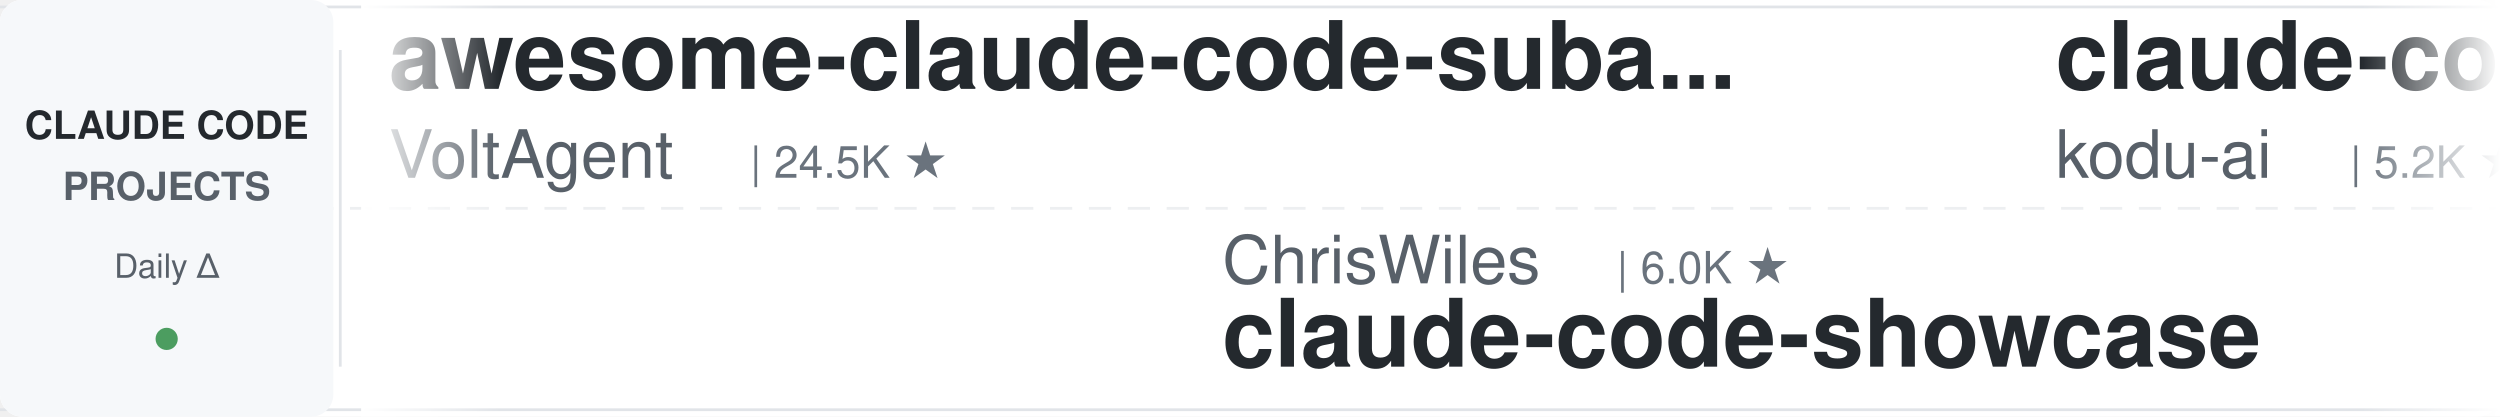
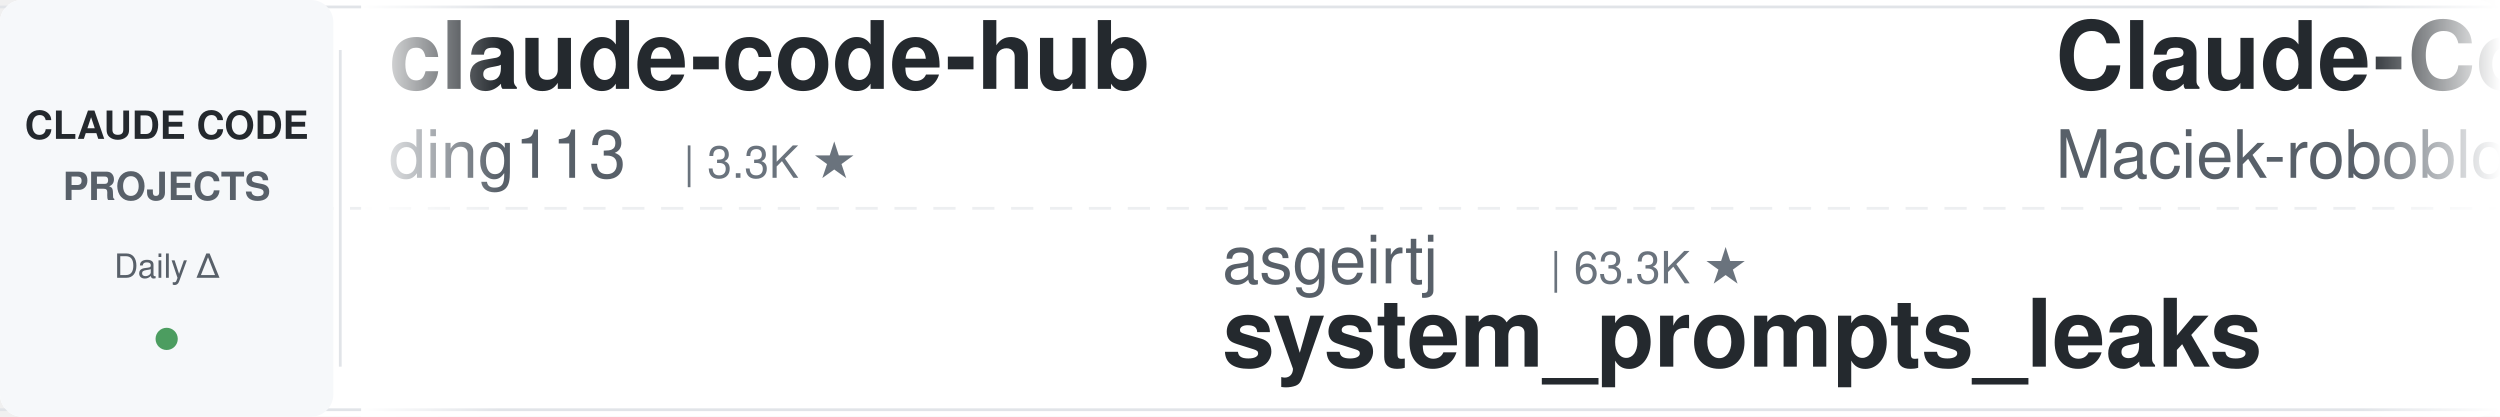
<svg xmlns="http://www.w3.org/2000/svg" width="900" height="150">
  <defs>
    <linearGradient id="leftFade" x1="0%" y1="0%" x2="100%" y2="0%">
      <stop offset="0%" style="stop-color:#ffffff;stop-opacity:1" />
      <stop offset="100%" style="stop-color:#ffffff;stop-opacity:0" />
    </linearGradient>
    <linearGradient id="rightFade" x1="0%" y1="0%" x2="100%" y2="0%">
      <stop offset="0%" style="stop-color:#ffffff;stop-opacity:0" />
      <stop offset="100%" style="stop-color:#ffffff;stop-opacity:1" />
    </linearGradient>
  </defs>
  <rect width="900" height="150" fill="#ffffff" rx="8" />
  <rect x="0" y="2" width="900" height="1" fill="#e1e4e8" />
  <rect x="0" y="147" width="900" height="1" fill="#e1e4e8" />
  <line x1="0" y1="75" x2="900" y2="75" stroke="#e1e4e8" stroke-width="1" stroke-dasharray="8 6" opacity="0.6" />
  <rect x="0" y="0" width="120" height="150" fill="#f6f8fa" rx="8" />
  <text x="60" y="50" font-family="-apple-system, BlinkMacSystemFont, 'Segoe UI', Helvetica, Arial, sans-serif" font-size="14" font-weight="600" fill="#24292e" text-anchor="middle">CLAUDE CODE</text>
  <text x="60" y="72" font-family="-apple-system, BlinkMacSystemFont, 'Segoe UI', Helvetica, Arial, sans-serif" font-size="14" font-weight="600" fill="#586069" text-anchor="middle">PROJECTS</text>
  <text x="60" y="100" font-family="-apple-system, BlinkMacSystemFont, 'Segoe UI', Helvetica, Arial, sans-serif" font-size="12" font-weight="500" fill="#586069" text-anchor="middle">Daily Δ</text>
  <circle cx="60" cy="122" r="4" fill="#22863a" opacity="0.8" />
  <rect x="122" y="18" width="1" height="114" fill="#e1e4e8" />
  <clipPath id="tickerClip">
    <rect x="130" y="0" width="770" height="150" />
  </clipPath>
  <g clip-path="url(#tickerClip)">
    <g id="tickerItems">
      <animateTransform attributeName="transform" attributeType="XML" type="translate" from="0 0" to="-3000 0" dur="54s" repeatCount="indefinite" />
      <g transform="translate(0, 0)">
-         <text x="140" y="32" font-family="-apple-system, BlinkMacSystemFont, 'Segoe UI', Helvetica, Arial, sans-serif" font-size="34" font-weight="600" fill="#24292e">awesome-claude-code-suba...</text>
-         <text x="140" y="64" font-family="-apple-system, BlinkMacSystemFont, 'Segoe UI', Helvetica, Arial, sans-serif" font-size="24" font-weight="400" fill="#586069">VoltAgent</text>
-         <text x="270" y="64" font-family="-apple-system, BlinkMacSystemFont, 'Segoe UI', Helvetica, Arial, sans-serif" font-size="16" font-weight="500" fill="#6a737d">| 24.5K ★</text>
+         <text x="140" y="32" font-family="-apple-system, BlinkMacSystemFont, 'Segoe UI', Helvetica, Arial, sans-serif" font-size="34" font-weight="600" fill="#24292e">claude-code-hub</text>
+         <text x="140" y="64" font-family="-apple-system, BlinkMacSystemFont, 'Segoe UI', Helvetica, Arial, sans-serif" font-size="24" font-weight="400" fill="#586069">ding113</text>
+         <text x="246" y="64" font-family="-apple-system, BlinkMacSystemFont, 'Segoe UI', Helvetica, Arial, sans-serif" font-size="16" font-weight="500" fill="#6a737d">| 3.3K ★</text>
      </g>
      <g transform="translate(300, 0)">
-         <text x="140" y="102" font-family="-apple-system, BlinkMacSystemFont, 'Segoe UI', Helvetica, Arial, sans-serif" font-size="24" font-weight="400" fill="#586069">ChrisWiles</text>
-         <text x="282" y="102" font-family="-apple-system, BlinkMacSystemFont, 'Segoe UI', Helvetica, Arial, sans-serif" font-size="16" font-weight="500" fill="#6a737d">| 6.0K ★</text>
-         <text x="140" y="132" font-family="-apple-system, BlinkMacSystemFont, 'Segoe UI', Helvetica, Arial, sans-serif" font-size="34" font-weight="600" fill="#24292e">claude-code-showcase</text>
+         <text x="140" y="102" font-family="-apple-system, BlinkMacSystemFont, 'Segoe UI', Helvetica, Arial, sans-serif" font-size="24" font-weight="400" fill="#586069">asgeirtj</text>
+         <text x="258" y="102" font-family="-apple-system, BlinkMacSystemFont, 'Segoe UI', Helvetica, Arial, sans-serif" font-size="16" font-weight="500" fill="#6a737d">| 63.3K ★</text>
+         <text x="140" y="132" font-family="-apple-system, BlinkMacSystemFont, 'Segoe UI', Helvetica, Arial, sans-serif" font-size="34" font-weight="600" fill="#24292e">system_prompts_leaks</text>
      </g>
      <g transform="translate(600, 0)">
-         <text x="140" y="32" font-family="-apple-system, BlinkMacSystemFont, 'Segoe UI', Helvetica, Arial, sans-serif" font-size="34" font-weight="600" fill="#24292e">claude-coder</text>
-         <text x="140" y="64" font-family="-apple-system, BlinkMacSystemFont, 'Segoe UI', Helvetica, Arial, sans-serif" font-size="24" font-weight="400" fill="#586069">kodu-ai</text>
-         <text x="246" y="64" font-family="-apple-system, BlinkMacSystemFont, 'Segoe UI', Helvetica, Arial, sans-serif" font-size="16" font-weight="500" fill="#6a737d">| 5.2K ★</text>
+         <text x="140" y="32" font-family="-apple-system, BlinkMacSystemFont, 'Segoe UI', Helvetica, Arial, sans-serif" font-size="34" font-weight="600" fill="#24292e">Claude-Code-Usage-Monito...</text>
+         <text x="140" y="64" font-family="-apple-system, BlinkMacSystemFont, 'Segoe UI', Helvetica, Arial, sans-serif" font-size="24" font-weight="400" fill="#586069">Maciek-roboblog</text>
+         <text x="342" y="64" font-family="-apple-system, BlinkMacSystemFont, 'Segoe UI', Helvetica, Arial, sans-serif" font-size="16" font-weight="500" fill="#6a737d">| 8.6K ★</text>
      </g>
      <g transform="translate(900, 0)">
-         <text x="140" y="102" font-family="-apple-system, BlinkMacSystemFont, 'Segoe UI', Helvetica, Arial, sans-serif" font-size="24" font-weight="400" fill="#586069">fuergaosi233</text>
-         <text x="306" y="102" font-family="-apple-system, BlinkMacSystemFont, 'Segoe UI', Helvetica, Arial, sans-serif" font-size="16" font-weight="500" fill="#6a737d">| 2.8K ★</text>
-         <text x="140" y="132" font-family="-apple-system, BlinkMacSystemFont, 'Segoe UI', Helvetica, Arial, sans-serif" font-size="34" font-weight="600" fill="#24292e">claude-code-proxy</text>
+         <text x="140" y="102" font-family="-apple-system, BlinkMacSystemFont, 'Segoe UI', Helvetica, Arial, sans-serif" font-size="24" font-weight="400" fill="#586069">ykdojo</text>
+         <text x="234" y="102" font-family="-apple-system, BlinkMacSystemFont, 'Segoe UI', Helvetica, Arial, sans-serif" font-size="16" font-weight="500" fill="#6a737d">| 9.8K ★</text>
+         <text x="140" y="132" font-family="-apple-system, BlinkMacSystemFont, 'Segoe UI', Helvetica, Arial, sans-serif" font-size="34" font-weight="600" fill="#24292e">claude-code-tips</text>
      </g>
      <g transform="translate(1200, 0)">
-         <text x="140" y="32" font-family="-apple-system, BlinkMacSystemFont, 'Segoe UI', Helvetica, Arial, sans-serif" font-size="34" font-weight="600" fill="#24292e">claude-code-system-promp...</text>
-         <text x="140" y="64" font-family="-apple-system, BlinkMacSystemFont, 'Segoe UI', Helvetica, Arial, sans-serif" font-size="24" font-weight="400" fill="#586069">Piebald-AI</text>
-         <text x="282" y="64" font-family="-apple-system, BlinkMacSystemFont, 'Segoe UI', Helvetica, Arial, sans-serif" font-size="16" font-weight="500" fill="#6a737d">| 12.4K ★</text>
+         <text x="140" y="32" font-family="-apple-system, BlinkMacSystemFont, 'Segoe UI', Helvetica, Arial, sans-serif" font-size="34" font-weight="600" fill="#24292e">claude-code-router</text>
+         <text x="140" y="64" font-family="-apple-system, BlinkMacSystemFont, 'Segoe UI', Helvetica, Arial, sans-serif" font-size="24" font-weight="400" fill="#586069">musistudio</text>
+         <text x="282" y="64" font-family="-apple-system, BlinkMacSystemFont, 'Segoe UI', Helvetica, Arial, sans-serif" font-size="16" font-weight="500" fill="#6a737d">| 36.8K ★</text>
      </g>
      <g transform="translate(1500, 0)">
-         <text x="140" y="102" font-family="-apple-system, BlinkMacSystemFont, 'Segoe UI', Helvetica, Arial, sans-serif" font-size="24" font-weight="400" fill="#586069">anthropics</text>
-         <text x="282" y="102" font-family="-apple-system, BlinkMacSystemFont, 'Segoe UI', Helvetica, Arial, sans-serif" font-size="16" font-weight="500" fill="#6a737d">| 170.8K ★</text>
-         <text x="140" y="132" font-family="-apple-system, BlinkMacSystemFont, 'Segoe UI', Helvetica, Arial, sans-serif" font-size="34" font-weight="600" fill="#24292e">skills</text>
+         <text x="140" y="102" font-family="-apple-system, BlinkMacSystemFont, 'Segoe UI', Helvetica, Arial, sans-serif" font-size="24" font-weight="400" fill="#586069">oboard</text>
+         <text x="234" y="102" font-family="-apple-system, BlinkMacSystemFont, 'Segoe UI', Helvetica, Arial, sans-serif" font-size="16" font-weight="500" fill="#6a737d">| 3.3K ★</text>
+         <text x="140" y="132" font-family="-apple-system, BlinkMacSystemFont, 'Segoe UI', Helvetica, Arial, sans-serif" font-size="34" font-weight="600" fill="#24292e">claude-code-rev</text>
      </g>
      <g transform="translate(1800, 0)">
-         <text x="140" y="32" font-family="-apple-system, BlinkMacSystemFont, 'Segoe UI', Helvetica, Arial, sans-serif" font-size="34" font-weight="600" fill="#24292e">claude-code-rev</text>
-         <text x="140" y="64" font-family="-apple-system, BlinkMacSystemFont, 'Segoe UI', Helvetica, Arial, sans-serif" font-size="24" font-weight="400" fill="#586069">oboard</text>
-         <text x="234" y="64" font-family="-apple-system, BlinkMacSystemFont, 'Segoe UI', Helvetica, Arial, sans-serif" font-size="16" font-weight="500" fill="#6a737d">| 3.3K ★</text>
+         <text x="140" y="32" font-family="-apple-system, BlinkMacSystemFont, 'Segoe UI', Helvetica, Arial, sans-serif" font-size="34" font-weight="600" fill="#24292e">claude-code-plugins-plus...</text>
+         <text x="140" y="64" font-family="-apple-system, BlinkMacSystemFont, 'Segoe UI', Helvetica, Arial, sans-serif" font-size="24" font-weight="400" fill="#586069">jeremylongshore</text>
+         <text x="342" y="64" font-family="-apple-system, BlinkMacSystemFont, 'Segoe UI', Helvetica, Arial, sans-serif" font-size="16" font-weight="500" fill="#6a737d">| 2.7K ★</text>
      </g>
      <g transform="translate(2100, 0)">
-         <text x="140" y="102" font-family="-apple-system, BlinkMacSystemFont, 'Segoe UI', Helvetica, Arial, sans-serif" font-size="24" font-weight="400" fill="#586069">huangserva</text>
-         <text x="282" y="102" font-family="-apple-system, BlinkMacSystemFont, 'Segoe UI', Helvetica, Arial, sans-serif" font-size="16" font-weight="500" fill="#6a737d">| 622 ★</text>
-         <text x="140" y="132" font-family="-apple-system, BlinkMacSystemFont, 'Segoe UI', Helvetica, Arial, sans-serif" font-size="34" font-weight="600" fill="#24292e">claude-code-cli</text>
+         <text x="140" y="102" font-family="-apple-system, BlinkMacSystemFont, 'Segoe UI', Helvetica, Arial, sans-serif" font-size="24" font-weight="400" fill="#586069">AICoderTudou</text>
+         <text x="306" y="102" font-family="-apple-system, BlinkMacSystemFont, 'Segoe UI', Helvetica, Arial, sans-serif" font-size="16" font-weight="500" fill="#6a737d">| 496 ★</text>
+         <text x="140" y="132" font-family="-apple-system, BlinkMacSystemFont, 'Segoe UI', Helvetica, Arial, sans-serif" font-size="34" font-weight="600" fill="#24292e">claude-code-tudou</text>
      </g>
      <g transform="translate(2400, 0)">
-         <text x="140" y="32" font-family="-apple-system, BlinkMacSystemFont, 'Segoe UI', Helvetica, Arial, sans-serif" font-size="34" font-weight="600" fill="#24292e">claude-code-cheat-sheet</text>
-         <text x="140" y="64" font-family="-apple-system, BlinkMacSystemFont, 'Segoe UI', Helvetica, Arial, sans-serif" font-size="24" font-weight="400" fill="#586069">Njengah</text>
-         <text x="246" y="64" font-family="-apple-system, BlinkMacSystemFont, 'Segoe UI', Helvetica, Arial, sans-serif" font-size="16" font-weight="500" fill="#6a737d">| 1.9K ★</text>
+         <text x="140" y="32" font-family="-apple-system, BlinkMacSystemFont, 'Segoe UI', Helvetica, Arial, sans-serif" font-size="34" font-weight="600" fill="#24292e">claude-code-guide</text>
+         <text x="140" y="64" font-family="-apple-system, BlinkMacSystemFont, 'Segoe UI', Helvetica, Arial, sans-serif" font-size="24" font-weight="400" fill="#586069">Cranot</text>
+         <text x="234" y="64" font-family="-apple-system, BlinkMacSystemFont, 'Segoe UI', Helvetica, Arial, sans-serif" font-size="16" font-weight="500" fill="#6a737d">| 2.9K ★</text>
      </g>
      <g transform="translate(2700, 0)">
-         <text x="140" y="102" font-family="-apple-system, BlinkMacSystemFont, 'Segoe UI', Helvetica, Arial, sans-serif" font-size="24" font-weight="400" fill="#586069">jqueryscript</text>
-         <text x="306" y="102" font-family="-apple-system, BlinkMacSystemFont, 'Segoe UI', Helvetica, Arial, sans-serif" font-size="16" font-weight="500" fill="#6a737d">| 502 ★</text>
-         <text x="140" y="132" font-family="-apple-system, BlinkMacSystemFont, 'Segoe UI', Helvetica, Arial, sans-serif" font-size="34" font-weight="600" fill="#24292e">awesome-claude-code</text>
+         <text x="140" y="102" font-family="-apple-system, BlinkMacSystemFont, 'Segoe UI', Helvetica, Arial, sans-serif" font-size="24" font-weight="400" fill="#586069">nicedreamzapp</text>
+         <text x="318" y="102" font-family="-apple-system, BlinkMacSystemFont, 'Segoe UI', Helvetica, Arial, sans-serif" font-size="16" font-weight="500" fill="#6a737d">| 3.2K ★</text>
+         <text x="140" y="132" font-family="-apple-system, BlinkMacSystemFont, 'Segoe UI', Helvetica, Arial, sans-serif" font-size="34" font-weight="600" fill="#24292e">claude-code-local</text>
      </g>
      <g transform="translate(3000, 0)">
-         <text x="140" y="32" font-family="-apple-system, BlinkMacSystemFont, 'Segoe UI', Helvetica, Arial, sans-serif" font-size="34" font-weight="600" fill="#24292e">awesome-claude-code-suba...</text>
-         <text x="140" y="64" font-family="-apple-system, BlinkMacSystemFont, 'Segoe UI', Helvetica, Arial, sans-serif" font-size="24" font-weight="400" fill="#586069">VoltAgent</text>
-         <text x="270" y="64" font-family="-apple-system, BlinkMacSystemFont, 'Segoe UI', Helvetica, Arial, sans-serif" font-size="16" font-weight="500" fill="#6a737d">| 24.5K ★</text>
+         <text x="140" y="32" font-family="-apple-system, BlinkMacSystemFont, 'Segoe UI', Helvetica, Arial, sans-serif" font-size="34" font-weight="600" fill="#24292e">claude-code-hub</text>
+         <text x="140" y="64" font-family="-apple-system, BlinkMacSystemFont, 'Segoe UI', Helvetica, Arial, sans-serif" font-size="24" font-weight="400" fill="#586069">ding113</text>
+         <text x="246" y="64" font-family="-apple-system, BlinkMacSystemFont, 'Segoe UI', Helvetica, Arial, sans-serif" font-size="16" font-weight="500" fill="#6a737d">| 3.3K ★</text>
      </g>
      <g transform="translate(3300, 0)">
-         <text x="140" y="102" font-family="-apple-system, BlinkMacSystemFont, 'Segoe UI', Helvetica, Arial, sans-serif" font-size="24" font-weight="400" fill="#586069">ChrisWiles</text>
-         <text x="282" y="102" font-family="-apple-system, BlinkMacSystemFont, 'Segoe UI', Helvetica, Arial, sans-serif" font-size="16" font-weight="500" fill="#6a737d">| 6.0K ★</text>
-         <text x="140" y="132" font-family="-apple-system, BlinkMacSystemFont, 'Segoe UI', Helvetica, Arial, sans-serif" font-size="34" font-weight="600" fill="#24292e">claude-code-showcase</text>
+         <text x="140" y="102" font-family="-apple-system, BlinkMacSystemFont, 'Segoe UI', Helvetica, Arial, sans-serif" font-size="24" font-weight="400" fill="#586069">asgeirtj</text>
+         <text x="258" y="102" font-family="-apple-system, BlinkMacSystemFont, 'Segoe UI', Helvetica, Arial, sans-serif" font-size="16" font-weight="500" fill="#6a737d">| 63.3K ★</text>
+         <text x="140" y="132" font-family="-apple-system, BlinkMacSystemFont, 'Segoe UI', Helvetica, Arial, sans-serif" font-size="34" font-weight="600" fill="#24292e">system_prompts_leaks</text>
      </g>
      <g transform="translate(3600, 0)">
-         <text x="140" y="32" font-family="-apple-system, BlinkMacSystemFont, 'Segoe UI', Helvetica, Arial, sans-serif" font-size="34" font-weight="600" fill="#24292e">claude-coder</text>
-         <text x="140" y="64" font-family="-apple-system, BlinkMacSystemFont, 'Segoe UI', Helvetica, Arial, sans-serif" font-size="24" font-weight="400" fill="#586069">kodu-ai</text>
-         <text x="246" y="64" font-family="-apple-system, BlinkMacSystemFont, 'Segoe UI', Helvetica, Arial, sans-serif" font-size="16" font-weight="500" fill="#6a737d">| 5.2K ★</text>
+         <text x="140" y="32" font-family="-apple-system, BlinkMacSystemFont, 'Segoe UI', Helvetica, Arial, sans-serif" font-size="34" font-weight="600" fill="#24292e">Claude-Code-Usage-Monito...</text>
+         <text x="140" y="64" font-family="-apple-system, BlinkMacSystemFont, 'Segoe UI', Helvetica, Arial, sans-serif" font-size="24" font-weight="400" fill="#586069">Maciek-roboblog</text>
+         <text x="342" y="64" font-family="-apple-system, BlinkMacSystemFont, 'Segoe UI', Helvetica, Arial, sans-serif" font-size="16" font-weight="500" fill="#6a737d">| 8.6K ★</text>
      </g>
      <g transform="translate(3900, 0)">
-         <text x="140" y="102" font-family="-apple-system, BlinkMacSystemFont, 'Segoe UI', Helvetica, Arial, sans-serif" font-size="24" font-weight="400" fill="#586069">fuergaosi233</text>
-         <text x="306" y="102" font-family="-apple-system, BlinkMacSystemFont, 'Segoe UI', Helvetica, Arial, sans-serif" font-size="16" font-weight="500" fill="#6a737d">| 2.8K ★</text>
-         <text x="140" y="132" font-family="-apple-system, BlinkMacSystemFont, 'Segoe UI', Helvetica, Arial, sans-serif" font-size="34" font-weight="600" fill="#24292e">claude-code-proxy</text>
+         <text x="140" y="102" font-family="-apple-system, BlinkMacSystemFont, 'Segoe UI', Helvetica, Arial, sans-serif" font-size="24" font-weight="400" fill="#586069">ykdojo</text>
+         <text x="234" y="102" font-family="-apple-system, BlinkMacSystemFont, 'Segoe UI', Helvetica, Arial, sans-serif" font-size="16" font-weight="500" fill="#6a737d">| 9.8K ★</text>
+         <text x="140" y="132" font-family="-apple-system, BlinkMacSystemFont, 'Segoe UI', Helvetica, Arial, sans-serif" font-size="34" font-weight="600" fill="#24292e">claude-code-tips</text>
      </g>
    </g>
  </g>
  <rect x="130" y="0" width="50" height="150" fill="url(#leftFade)" />
  <rect x="850" y="0" width="50" height="150" fill="url(#rightFade)" />
</svg>
